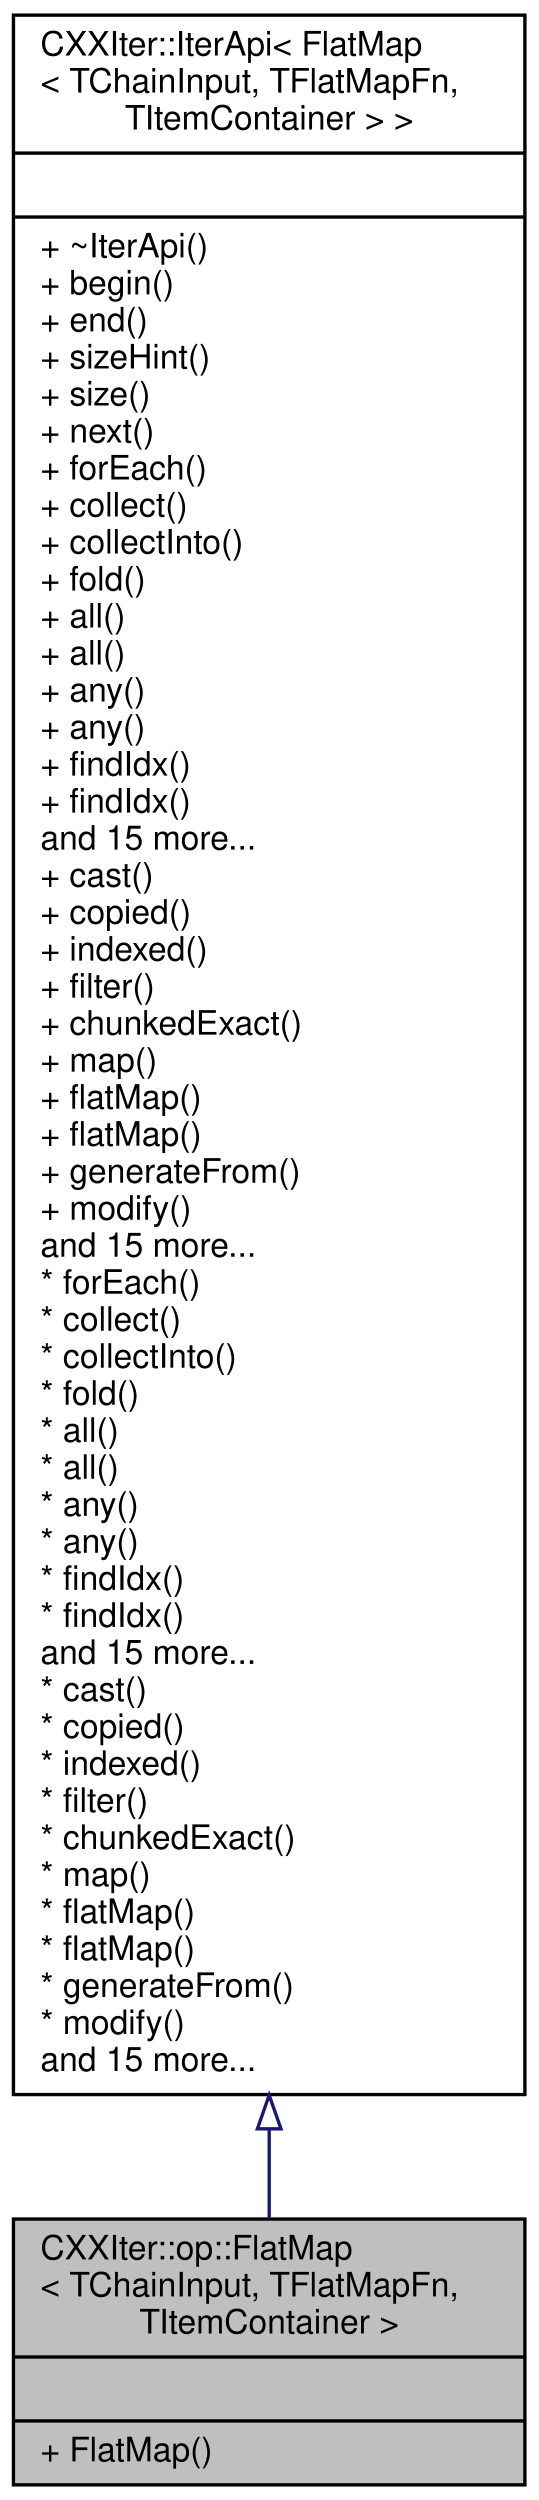
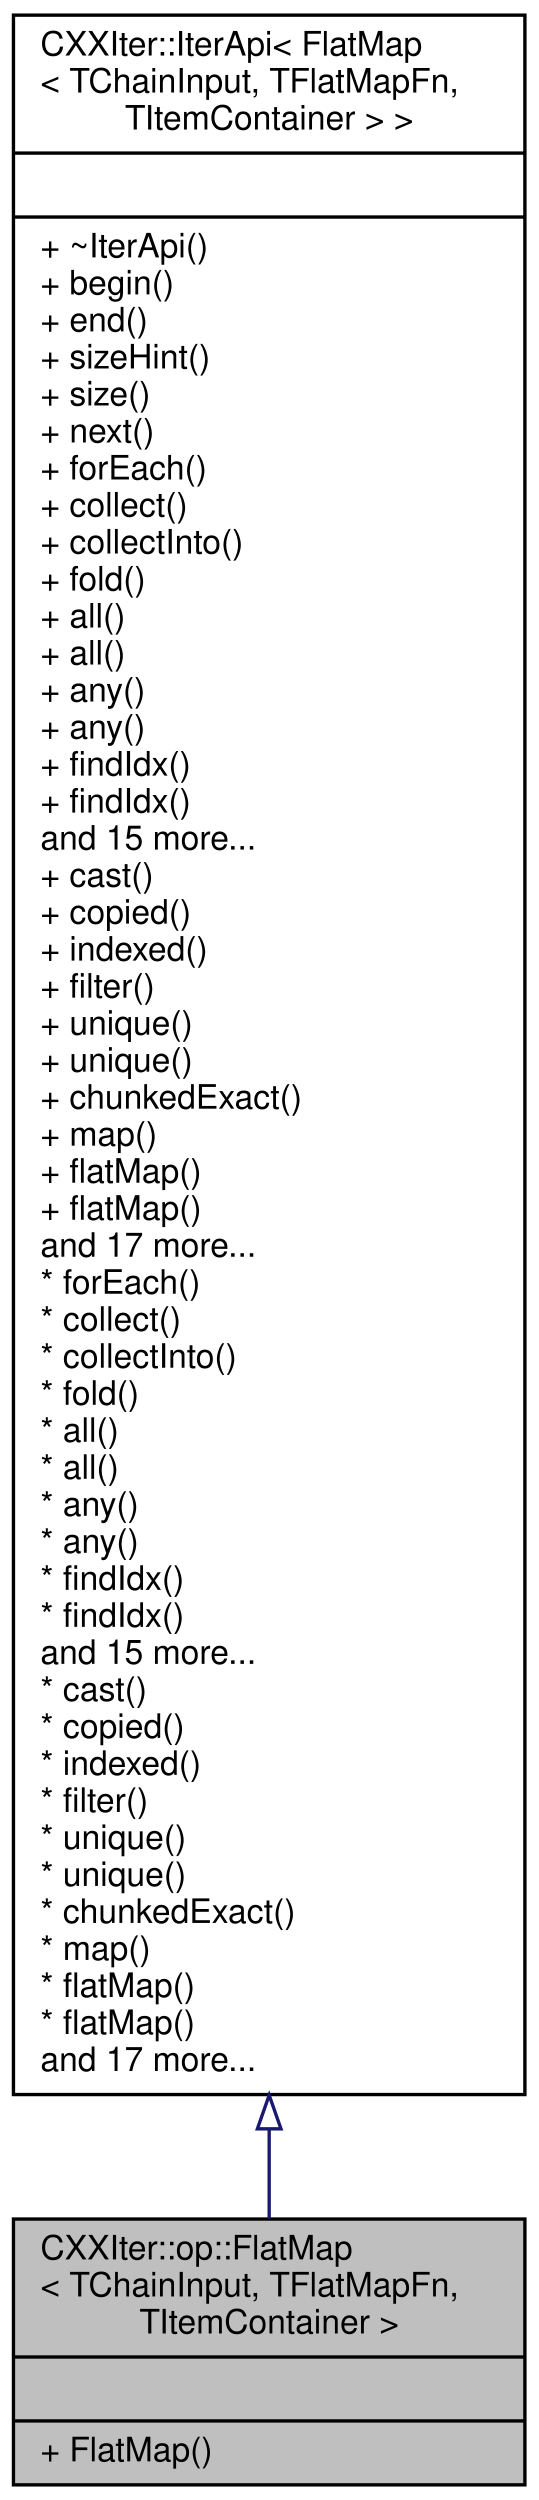
<svg xmlns="http://www.w3.org/2000/svg" xmlns:xlink="http://www.w3.org/1999/xlink" width="160pt" height="743pt" viewBox="0.00 0.00 160.00 743.00">
  <g id="graph0" class="graph" transform="scale(1 1) rotate(0) translate(4 739)">
    <g id="node1" class="node">
      <g id="a_node1">
        <a xlink:title=" ">
          <polygon fill="#bfbfbf" stroke="black" points="0,-0.5 0,-79.5 152,-79.5 152,-0.5 0,-0.5" />
          <text text-anchor="start" x="8" y="-67.5" font-family="Helvetica,sans-Serif" font-size="10.00">CXXIter::op::FlatMap</text>
          <text text-anchor="start" x="8" y="-56.5" font-family="Helvetica,sans-Serif" font-size="10.00">&lt; TChainInput, TFlatMapFn,</text>
          <text text-anchor="middle" x="76" y="-45.5" font-family="Helvetica,sans-Serif" font-size="10.00"> TItemContainer &gt;</text>
          <polyline fill="none" stroke="black" points="0,-38.5 152,-38.5 " />
          <text text-anchor="middle" x="76" y="-26.5" font-family="Helvetica,sans-Serif" font-size="10.00"> </text>
          <polyline fill="none" stroke="black" points="0,-19.5 152,-19.5 " />
          <text text-anchor="start" x="8" y="-7.5" font-family="Helvetica,sans-Serif" font-size="10.00">+ FlatMap()</text>
        </a>
      </g>
    </g>
    <g id="node2" class="node">
      <g id="a_node2">
        <a xlink:href="classCXXIter_1_1IterApi.html" target="_top" xlink:title=" ">
          <polygon fill="none" stroke="black" points="0,-116.5 0,-734.5 152,-734.5 152,-116.5 0,-116.5" />
          <text text-anchor="start" x="8" y="-722.5" font-family="Helvetica,sans-Serif" font-size="10.00">CXXIter::IterApi&lt; FlatMap</text>
          <text text-anchor="start" x="8" y="-711.5" font-family="Helvetica,sans-Serif" font-size="10.00">&lt; TChainInput, TFlatMapFn,</text>
          <text text-anchor="middle" x="76" y="-700.5" font-family="Helvetica,sans-Serif" font-size="10.00"> TItemContainer &gt; &gt;</text>
          <polyline fill="none" stroke="black" points="0,-693.5 152,-693.5 " />
          <text text-anchor="middle" x="76" y="-681.5" font-family="Helvetica,sans-Serif" font-size="10.00"> </text>
          <polyline fill="none" stroke="black" points="0,-674.5 152,-674.5 " />
          <text text-anchor="start" x="8" y="-662.5" font-family="Helvetica,sans-Serif" font-size="10.00">+ ~IterApi()</text>
          <text text-anchor="start" x="8" y="-651.5" font-family="Helvetica,sans-Serif" font-size="10.00">+ begin()</text>
          <text text-anchor="start" x="8" y="-640.5" font-family="Helvetica,sans-Serif" font-size="10.00">+ end()</text>
          <text text-anchor="start" x="8" y="-629.5" font-family="Helvetica,sans-Serif" font-size="10.00">+ sizeHint()</text>
          <text text-anchor="start" x="8" y="-618.5" font-family="Helvetica,sans-Serif" font-size="10.00">+ size()</text>
          <text text-anchor="start" x="8" y="-607.5" font-family="Helvetica,sans-Serif" font-size="10.00">+ next()</text>
          <text text-anchor="start" x="8" y="-596.5" font-family="Helvetica,sans-Serif" font-size="10.00">+ forEach()</text>
          <text text-anchor="start" x="8" y="-585.5" font-family="Helvetica,sans-Serif" font-size="10.00">+ collect()</text>
          <text text-anchor="start" x="8" y="-574.5" font-family="Helvetica,sans-Serif" font-size="10.00">+ collectInto()</text>
          <text text-anchor="start" x="8" y="-563.5" font-family="Helvetica,sans-Serif" font-size="10.00">+ fold()</text>
          <text text-anchor="start" x="8" y="-552.5" font-family="Helvetica,sans-Serif" font-size="10.00">+ all()</text>
          <text text-anchor="start" x="8" y="-541.5" font-family="Helvetica,sans-Serif" font-size="10.00">+ all()</text>
          <text text-anchor="start" x="8" y="-530.5" font-family="Helvetica,sans-Serif" font-size="10.00">+ any()</text>
          <text text-anchor="start" x="8" y="-519.5" font-family="Helvetica,sans-Serif" font-size="10.00">+ any()</text>
          <text text-anchor="start" x="8" y="-508.5" font-family="Helvetica,sans-Serif" font-size="10.00">+ findIdx()</text>
          <text text-anchor="start" x="8" y="-497.5" font-family="Helvetica,sans-Serif" font-size="10.00">+ findIdx()</text>
          <text text-anchor="start" x="8" y="-486.5" font-family="Helvetica,sans-Serif" font-size="10.00">and 15 more...</text>
          <text text-anchor="start" x="8" y="-475.5" font-family="Helvetica,sans-Serif" font-size="10.00">+ cast()</text>
          <text text-anchor="start" x="8" y="-464.5" font-family="Helvetica,sans-Serif" font-size="10.00">+ copied()</text>
          <text text-anchor="start" x="8" y="-453.5" font-family="Helvetica,sans-Serif" font-size="10.00">+ indexed()</text>
          <text text-anchor="start" x="8" y="-442.5" font-family="Helvetica,sans-Serif" font-size="10.00">+ filter()</text>
-           <text text-anchor="start" x="8" y="-431.5" font-family="Helvetica,sans-Serif" font-size="10.00">+ chunkedExact()</text>
-           <text text-anchor="start" x="8" y="-420.5" font-family="Helvetica,sans-Serif" font-size="10.00">+ map()</text>
-           <text text-anchor="start" x="8" y="-409.5" font-family="Helvetica,sans-Serif" font-size="10.00">+ flatMap()</text>
-           <text text-anchor="start" x="8" y="-398.5" font-family="Helvetica,sans-Serif" font-size="10.00">+ flatMap()</text>
-           <text text-anchor="start" x="8" y="-387.5" font-family="Helvetica,sans-Serif" font-size="10.00">+ generateFrom()</text>
-           <text text-anchor="start" x="8" y="-376.5" font-family="Helvetica,sans-Serif" font-size="10.00">+ modify()</text>
-           <text text-anchor="start" x="8" y="-365.5" font-family="Helvetica,sans-Serif" font-size="10.00">and 15 more...</text>
+           <text text-anchor="start" x="8" y="-431.5" font-family="Helvetica,sans-Serif" font-size="10.00">+ unique()</text>
+           <text text-anchor="start" x="8" y="-420.5" font-family="Helvetica,sans-Serif" font-size="10.00">+ unique()</text>
+           <text text-anchor="start" x="8" y="-409.5" font-family="Helvetica,sans-Serif" font-size="10.00">+ chunkedExact()</text>
+           <text text-anchor="start" x="8" y="-398.5" font-family="Helvetica,sans-Serif" font-size="10.00">+ map()</text>
+           <text text-anchor="start" x="8" y="-387.5" font-family="Helvetica,sans-Serif" font-size="10.00">+ flatMap()</text>
+           <text text-anchor="start" x="8" y="-376.5" font-family="Helvetica,sans-Serif" font-size="10.00">+ flatMap()</text>
+           <text text-anchor="start" x="8" y="-365.5" font-family="Helvetica,sans-Serif" font-size="10.00">and 17 more...</text>
          <text text-anchor="start" x="8" y="-354.5" font-family="Helvetica,sans-Serif" font-size="10.00">* forEach()</text>
          <text text-anchor="start" x="8" y="-343.5" font-family="Helvetica,sans-Serif" font-size="10.00">* collect()</text>
          <text text-anchor="start" x="8" y="-332.5" font-family="Helvetica,sans-Serif" font-size="10.00">* collectInto()</text>
          <text text-anchor="start" x="8" y="-321.5" font-family="Helvetica,sans-Serif" font-size="10.00">* fold()</text>
          <text text-anchor="start" x="8" y="-310.5" font-family="Helvetica,sans-Serif" font-size="10.00">* all()</text>
          <text text-anchor="start" x="8" y="-299.5" font-family="Helvetica,sans-Serif" font-size="10.00">* all()</text>
          <text text-anchor="start" x="8" y="-288.5" font-family="Helvetica,sans-Serif" font-size="10.00">* any()</text>
          <text text-anchor="start" x="8" y="-277.5" font-family="Helvetica,sans-Serif" font-size="10.00">* any()</text>
          <text text-anchor="start" x="8" y="-266.5" font-family="Helvetica,sans-Serif" font-size="10.00">* findIdx()</text>
          <text text-anchor="start" x="8" y="-255.5" font-family="Helvetica,sans-Serif" font-size="10.00">* findIdx()</text>
          <text text-anchor="start" x="8" y="-244.5" font-family="Helvetica,sans-Serif" font-size="10.00">and 15 more...</text>
          <text text-anchor="start" x="8" y="-233.5" font-family="Helvetica,sans-Serif" font-size="10.00">* cast()</text>
          <text text-anchor="start" x="8" y="-222.5" font-family="Helvetica,sans-Serif" font-size="10.00">* copied()</text>
          <text text-anchor="start" x="8" y="-211.5" font-family="Helvetica,sans-Serif" font-size="10.00">* indexed()</text>
          <text text-anchor="start" x="8" y="-200.5" font-family="Helvetica,sans-Serif" font-size="10.00">* filter()</text>
-           <text text-anchor="start" x="8" y="-189.5" font-family="Helvetica,sans-Serif" font-size="10.00">* chunkedExact()</text>
-           <text text-anchor="start" x="8" y="-178.5" font-family="Helvetica,sans-Serif" font-size="10.00">* map()</text>
-           <text text-anchor="start" x="8" y="-167.5" font-family="Helvetica,sans-Serif" font-size="10.00">* flatMap()</text>
-           <text text-anchor="start" x="8" y="-156.5" font-family="Helvetica,sans-Serif" font-size="10.00">* flatMap()</text>
-           <text text-anchor="start" x="8" y="-145.5" font-family="Helvetica,sans-Serif" font-size="10.00">* generateFrom()</text>
-           <text text-anchor="start" x="8" y="-134.5" font-family="Helvetica,sans-Serif" font-size="10.00">* modify()</text>
-           <text text-anchor="start" x="8" y="-123.5" font-family="Helvetica,sans-Serif" font-size="10.00">and 15 more...</text>
+           <text text-anchor="start" x="8" y="-189.5" font-family="Helvetica,sans-Serif" font-size="10.00">* unique()</text>
+           <text text-anchor="start" x="8" y="-178.5" font-family="Helvetica,sans-Serif" font-size="10.00">* unique()</text>
+           <text text-anchor="start" x="8" y="-167.5" font-family="Helvetica,sans-Serif" font-size="10.00">* chunkedExact()</text>
+           <text text-anchor="start" x="8" y="-156.5" font-family="Helvetica,sans-Serif" font-size="10.00">* map()</text>
+           <text text-anchor="start" x="8" y="-145.5" font-family="Helvetica,sans-Serif" font-size="10.00">* flatMap()</text>
+           <text text-anchor="start" x="8" y="-134.5" font-family="Helvetica,sans-Serif" font-size="10.00">* flatMap()</text>
+           <text text-anchor="start" x="8" y="-123.5" font-family="Helvetica,sans-Serif" font-size="10.00">and 17 more...</text>
        </a>
      </g>
    </g>
    <g id="edge1" class="edge">
      <path fill="none" stroke="midnightblue" d="M76,-106.29C76,-96.53 76,-87.56 76,-79.6" />
      <polygon fill="none" stroke="midnightblue" points="72.5,-106.31 76,-116.31 79.5,-106.31 72.5,-106.31" />
    </g>
  </g>
</svg>
